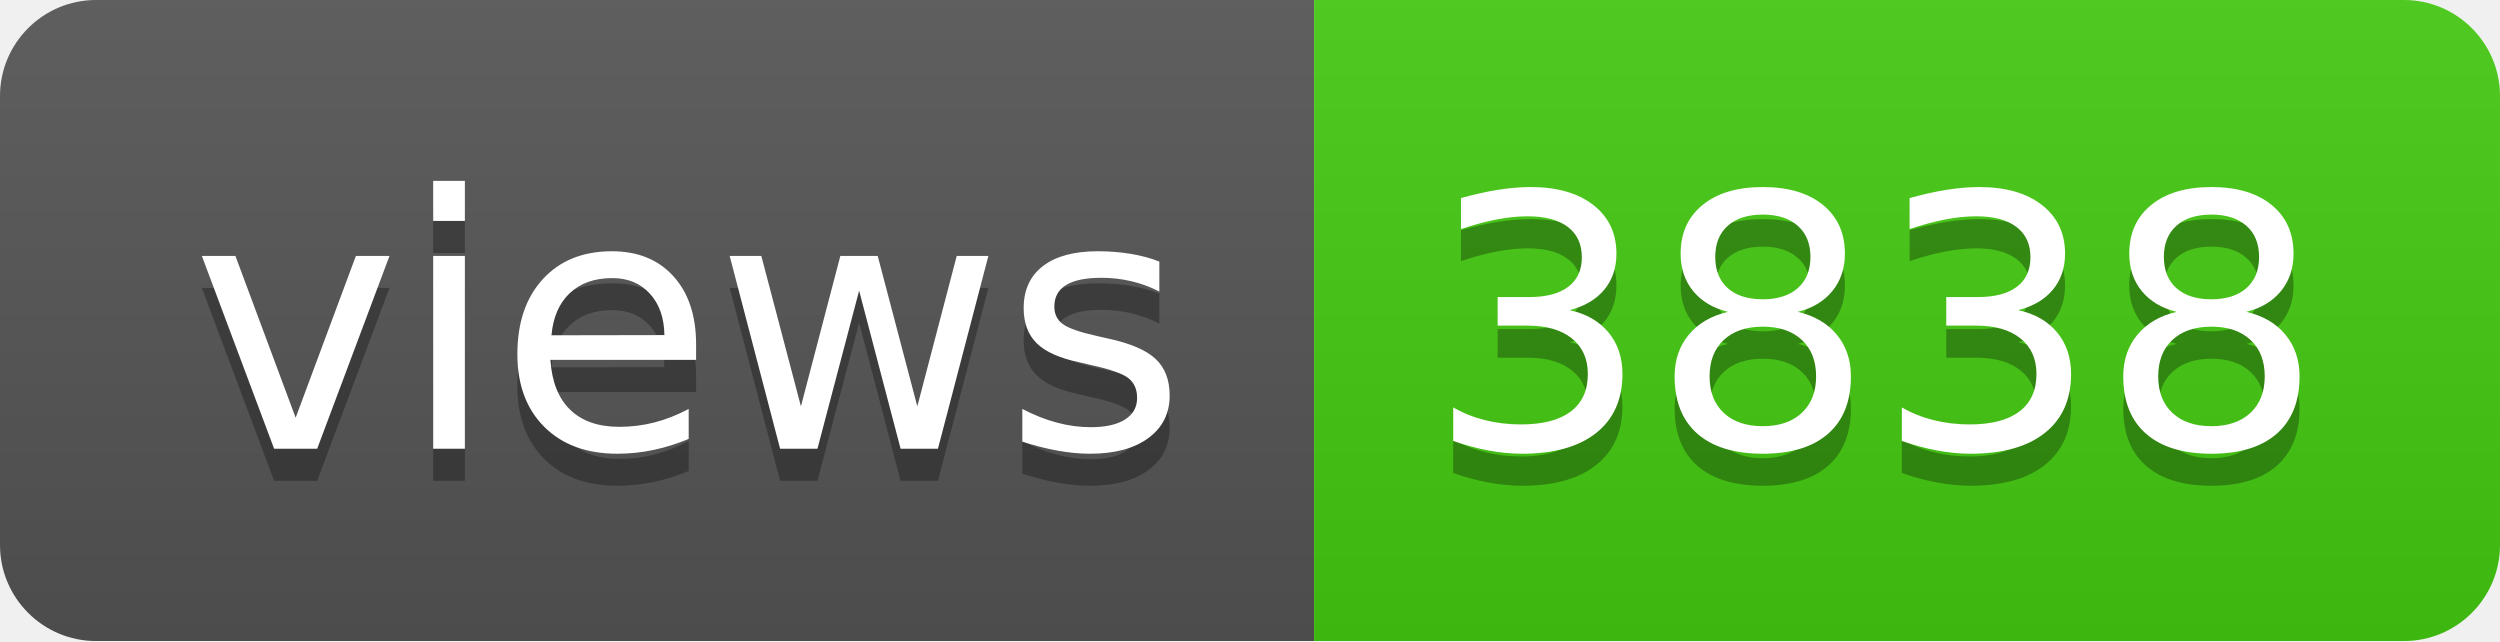
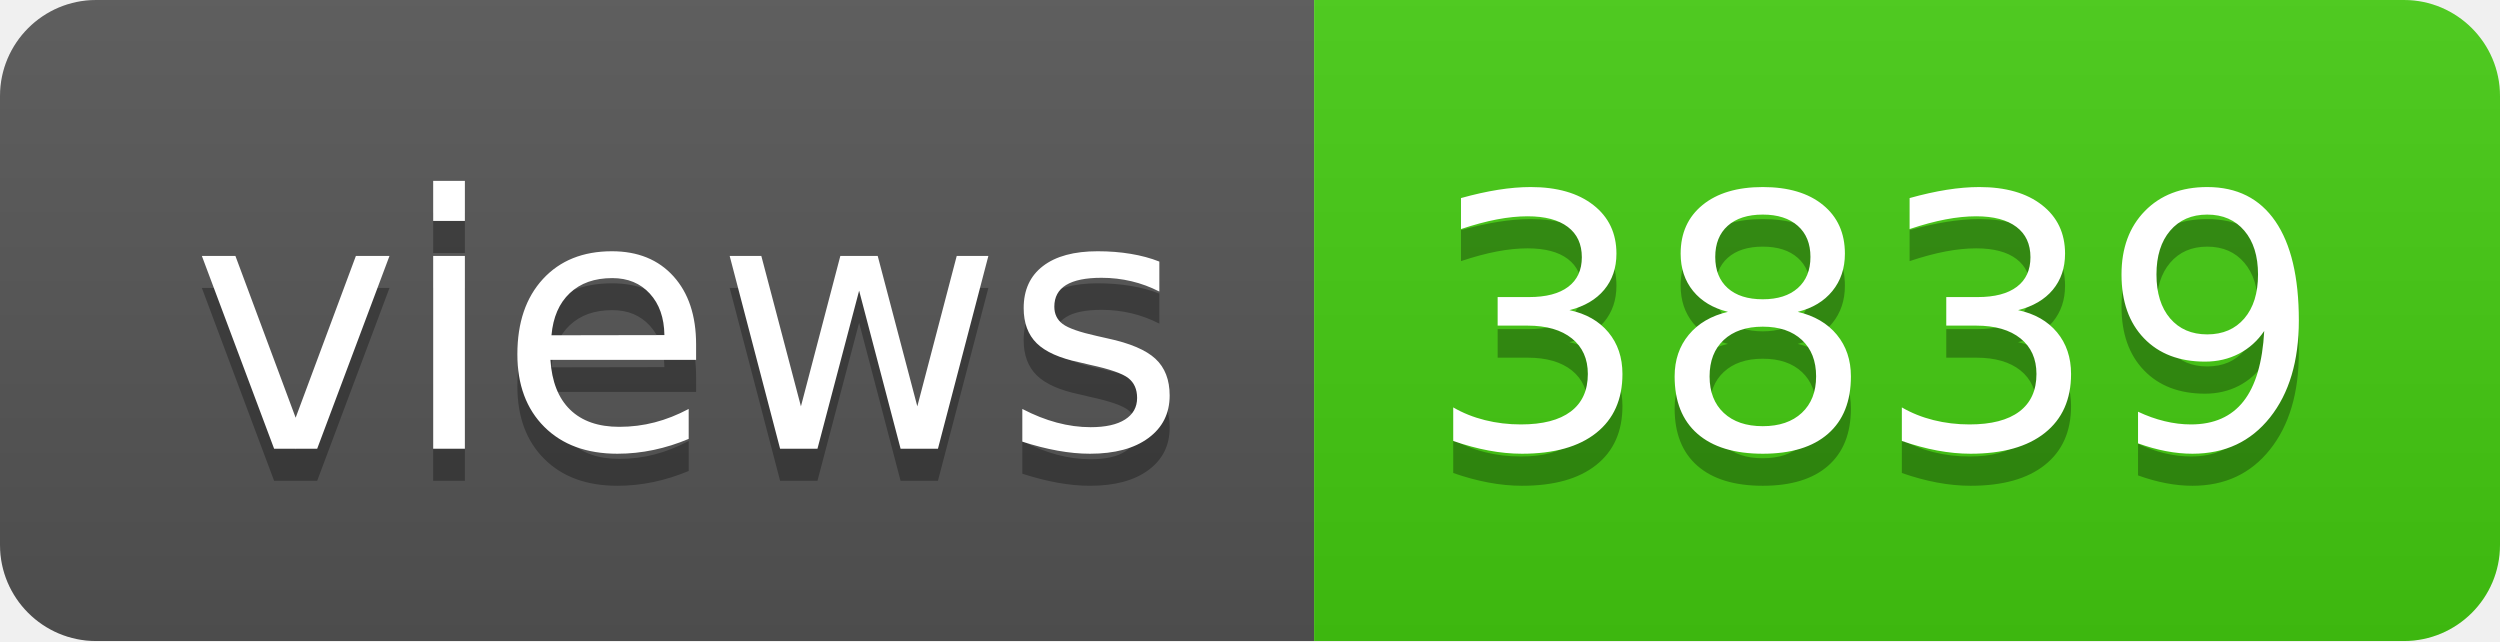
- <svg xmlns="http://www.w3.org/2000/svg" width="78" height="20" role="img" aria-label="views: 3838">
+ <svg xmlns="http://www.w3.org/2000/svg" width="78" height="20" role="img" aria-label="views: 3839">
  <linearGradient id="s" x2="0" y2="100%">
    <stop offset="0" stop-color="#bbb" stop-opacity=".1" />
    <stop offset="1" stop-opacity=".1" />
  </linearGradient>
  <clipPath id="r">
    <rect width="78" height="20" rx="3" fill="#fff" />
  </clipPath>
  <g clip-path="url(#r)">
    <rect width="41" height="20" fill="#555" />
    <rect x="41" width="37" height="20" fill="#4c1" />
    <rect width="78" height="20" fill="url(#s)" />
  </g>
  <g fill="#fff" text-anchor="middle" font-family="Verdana,Geneva,DejaVu Sans,sans-serif" text-rendering="geometricPrecision" font-size="110">
    <text aria-hidden="true" x="215" y="150" fill="#010101" fill-opacity=".3" transform="scale(.1)" textLength="310">views</text>
    <text x="215" y="140" transform="scale(.1)" fill="#fff" textLength="310">views</text>
-     <text aria-hidden="true" x="585" y="150" fill="#010101" fill-opacity=".3" transform="scale(.1)" textLength="270">3838</text>
-     <text x="585" y="140" transform="scale(.1)" fill="#fff" textLength="270">3838</text>
+     <text aria-hidden="true" x="585" y="150" fill="#010101" fill-opacity=".3" transform="scale(.1)" textLength="270">3839</text>
+     <text x="585" y="140" transform="scale(.1)" fill="#fff" textLength="270">3839</text>
  </g>
</svg>
